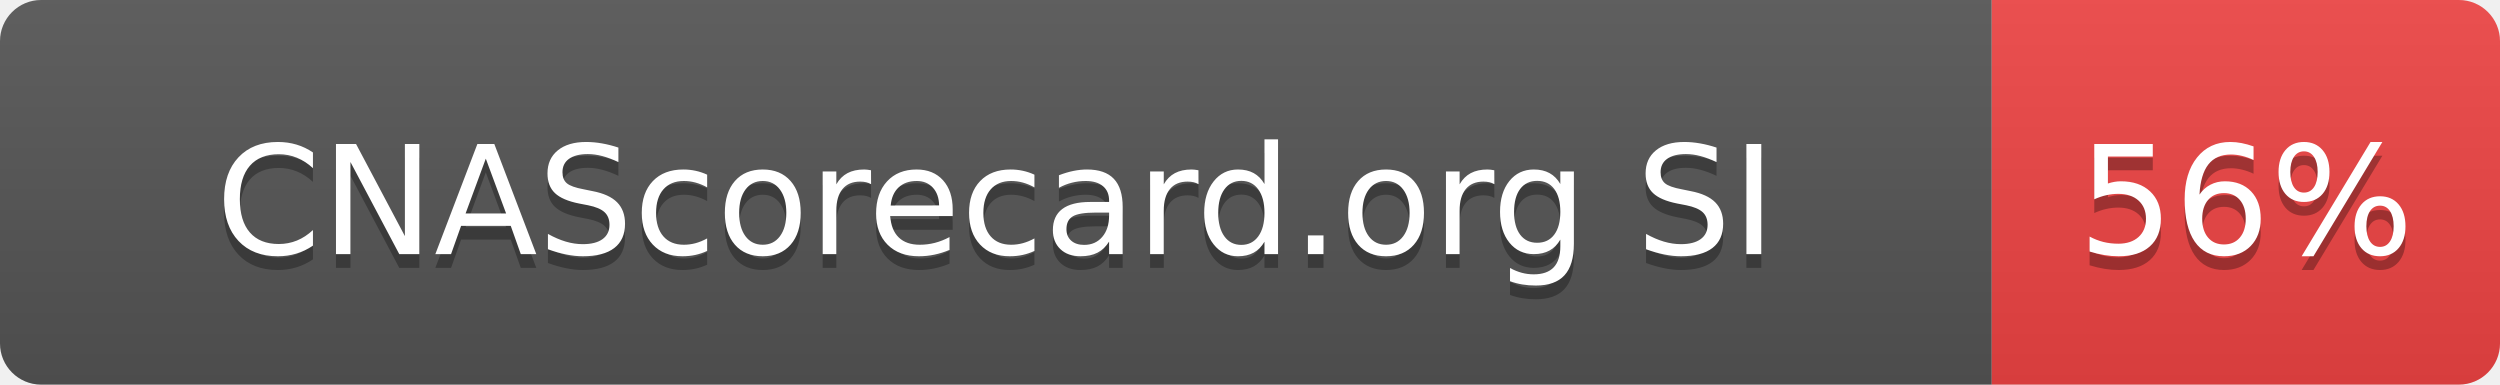
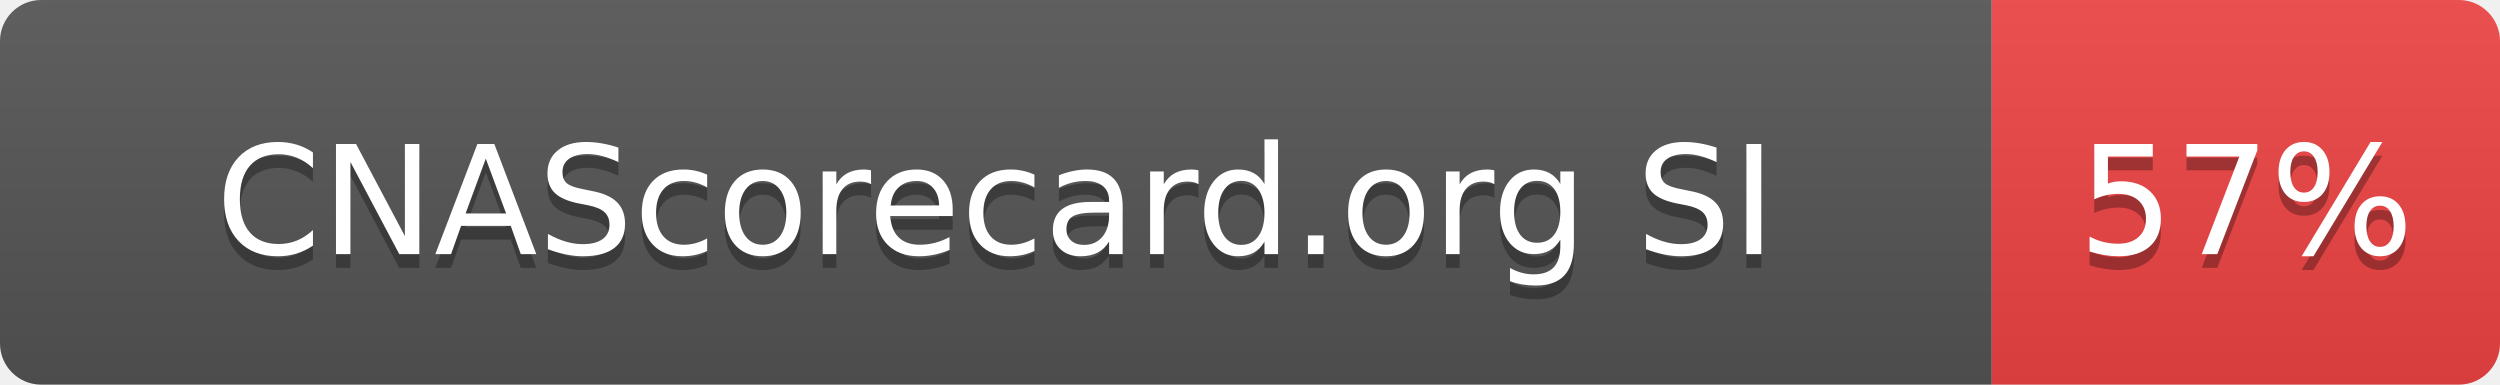
- <svg xmlns="http://www.w3.org/2000/svg" width="182" height="28" role="img" aria-label="CNAScorecard.org SI: 56%">
+ <svg xmlns="http://www.w3.org/2000/svg" width="182" height="28" role="img" aria-label="CNAScorecard.org SI: 57%">
  <linearGradient id="s" x2="0" y2="100%">
    <stop offset="0" stop-color="#bbb" stop-opacity=".1" />
    <stop offset="1" stop-opacity=".1" />
  </linearGradient>
  <clipPath id="r">
    <rect width="182" height="28" rx="3" fill="#fff" />
  </clipPath>
  <g clip-path="url(#r)">
    <rect width="145" height="28" fill="#555" />
    <rect x="145" width="37" height="28" fill="#EF4444" />
    <rect width="182" height="28" fill="url(#s)" />
  </g>
  <g fill="#fff" text-anchor="middle" font-family="Verdana,Geneva,DejaVu Sans,sans-serif" text-rendering="geometricPrecision" font-size="110">
    <text aria-hidden="true" x="725" y="195" fill="#010101" fill-opacity=".3" transform="scale(.1)" textLength="1178">CNAScorecard.org SI</text>
    <text x="725" y="185" transform="scale(.1)" fill="#fff" textLength="1178">CNAScorecard.org SI</text>
-     <text aria-hidden="true" x="1635" y="195" fill="#010101" fill-opacity=".3" transform="scale(.1)" textLength="210">56%</text>
-     <text x="1635" y="185" transform="scale(.1)" fill="#fff" textLength="210">56%</text>
+     <text aria-hidden="true" x="1635" y="195" fill="#010101" fill-opacity=".3" transform="scale(.1)" textLength="210">57%</text>
+     <text x="1635" y="185" transform="scale(.1)" fill="#fff" textLength="210">57%</text>
  </g>
</svg>
